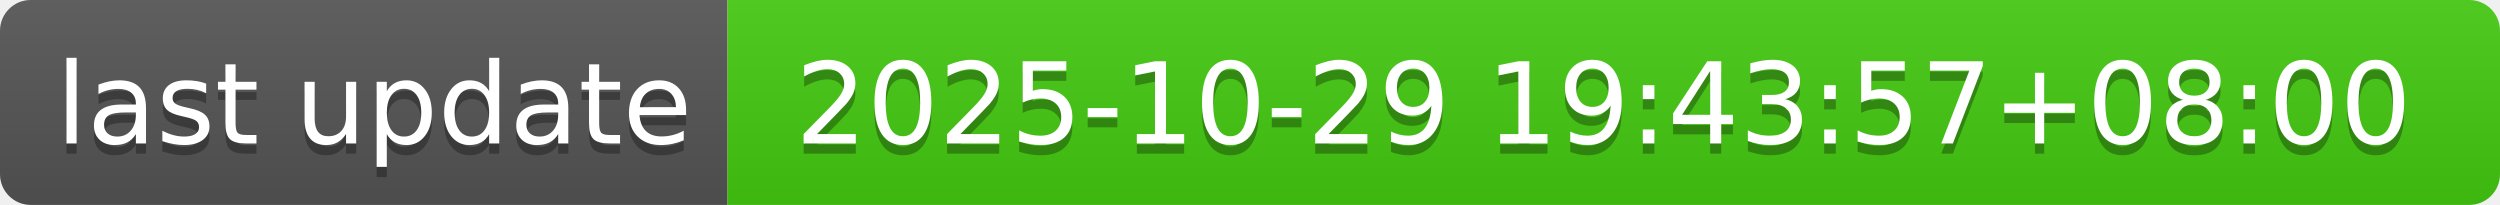
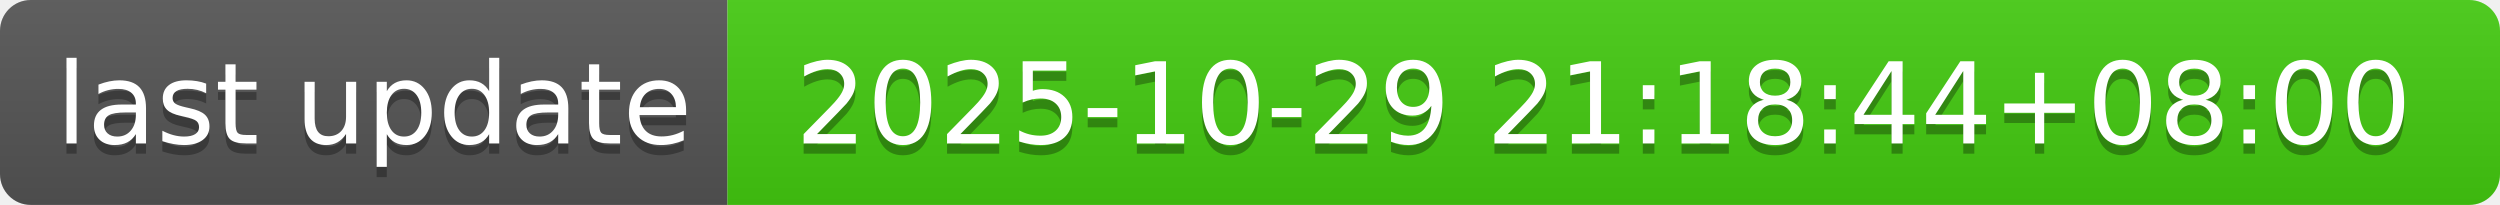
- <svg xmlns="http://www.w3.org/2000/svg" width="244" height="20" role="img" aria-label="last update: 2025-10-29 19:43:57+08:00">
+ <svg xmlns="http://www.w3.org/2000/svg" width="244" height="20" role="img" aria-label="last update: 2025-10-29 21:18:44+08:00">
  <linearGradient id="s" x2="0" y2="100%">
    <stop offset="0" stop-color="#bbb" stop-opacity=".1" />
    <stop offset="1" stop-opacity=".1" />
  </linearGradient>
  <clipPath id="r">
    <rect width="244" height="20" rx="3" fill="#fff" />
  </clipPath>
  <g clip-path="url(#r)">
    <rect width="71" height="20" fill="#555" />
    <rect x="71" width="173" height="20" fill="#4c1" />
    <rect width="244" height="20" fill="url(#s)" />
  </g>
  <g fill="#fff" text-anchor="middle" font-family="Verdana,Geneva,DejaVu Sans,sans-serif" text-rendering="geometricPrecision" font-size="110">
    <text aria-hidden="true" x="365" y="150" fill="#010101" fill-opacity=".3" transform="scale(.1)" textLength="610">last update</text>
    <text x="365" y="140" transform="scale(.1)" fill="#fff" textLength="610">last update</text>
-     <text aria-hidden="true" x="1565" y="150" fill="#010101" fill-opacity=".3" transform="scale(.1)" textLength="1630">2025-10-29 19:43:57+08:00</text>
-     <text x="1565" y="140" transform="scale(.1)" fill="#fff" textLength="1630">2025-10-29 19:43:57+08:00</text>
+     <text aria-hidden="true" x="1565" y="150" fill="#010101" fill-opacity=".3" transform="scale(.1)" textLength="1630">2025-10-29 21:18:44+08:00</text>
+     <text x="1565" y="140" transform="scale(.1)" fill="#fff" textLength="1630">2025-10-29 21:18:44+08:00</text>
  </g>
</svg>
